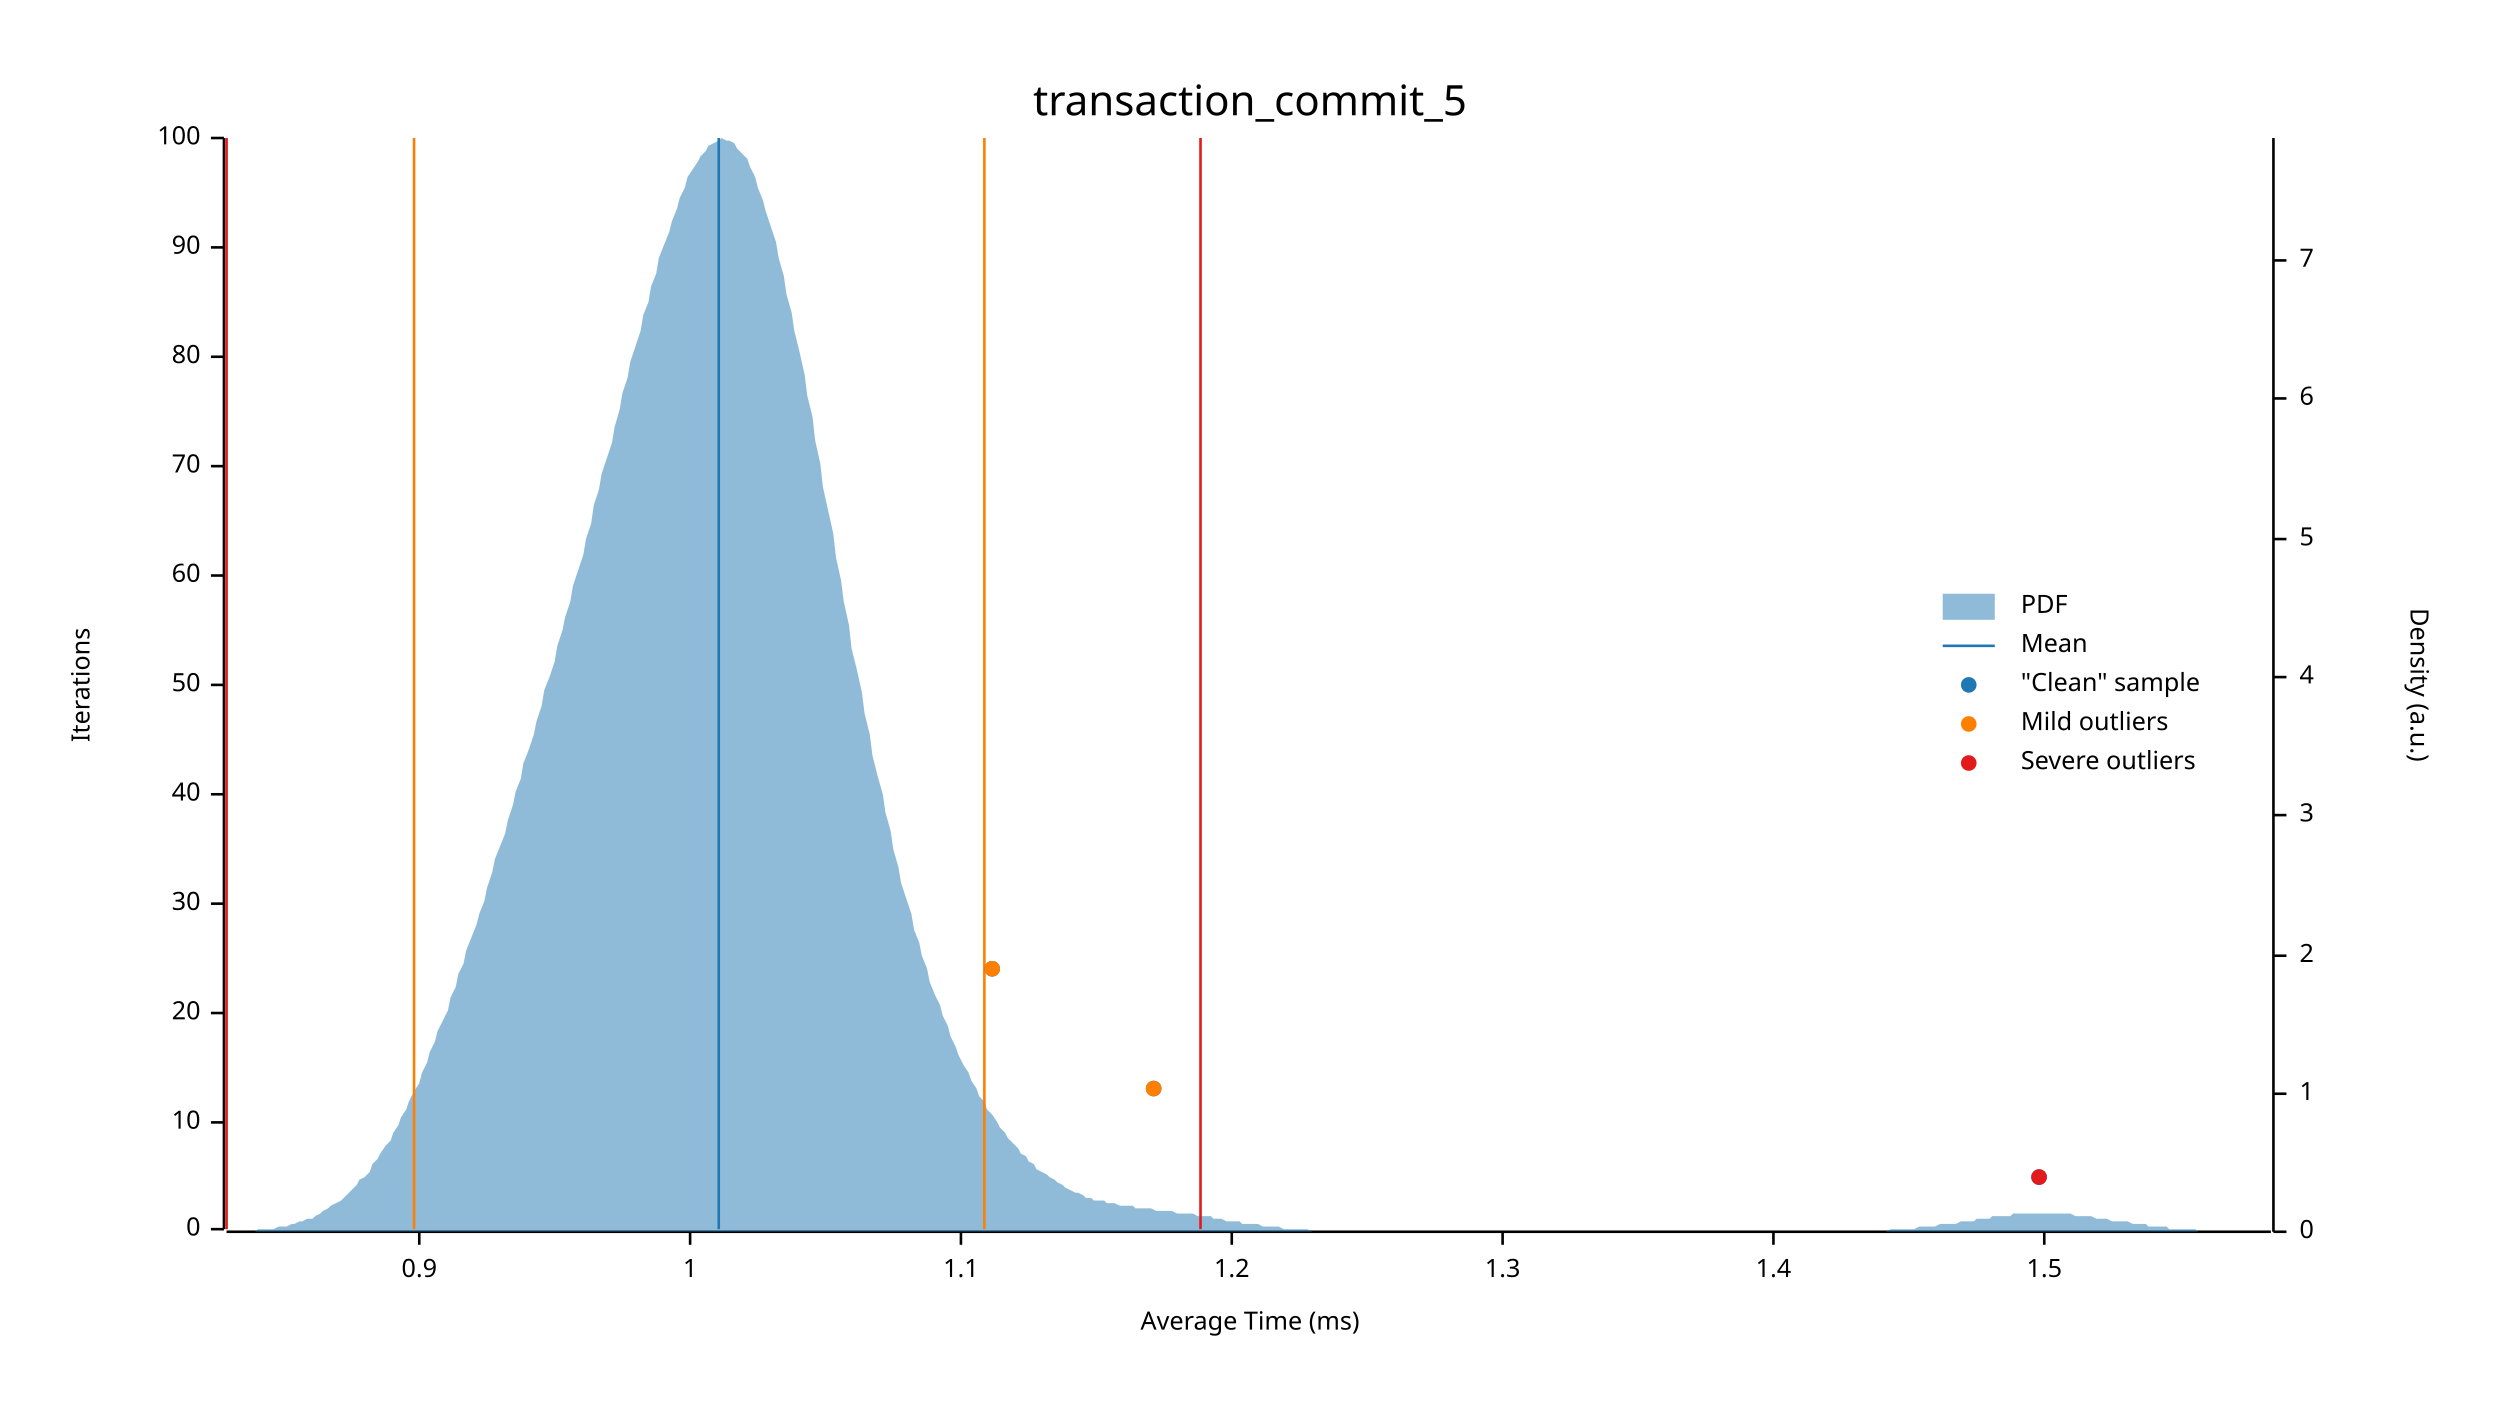
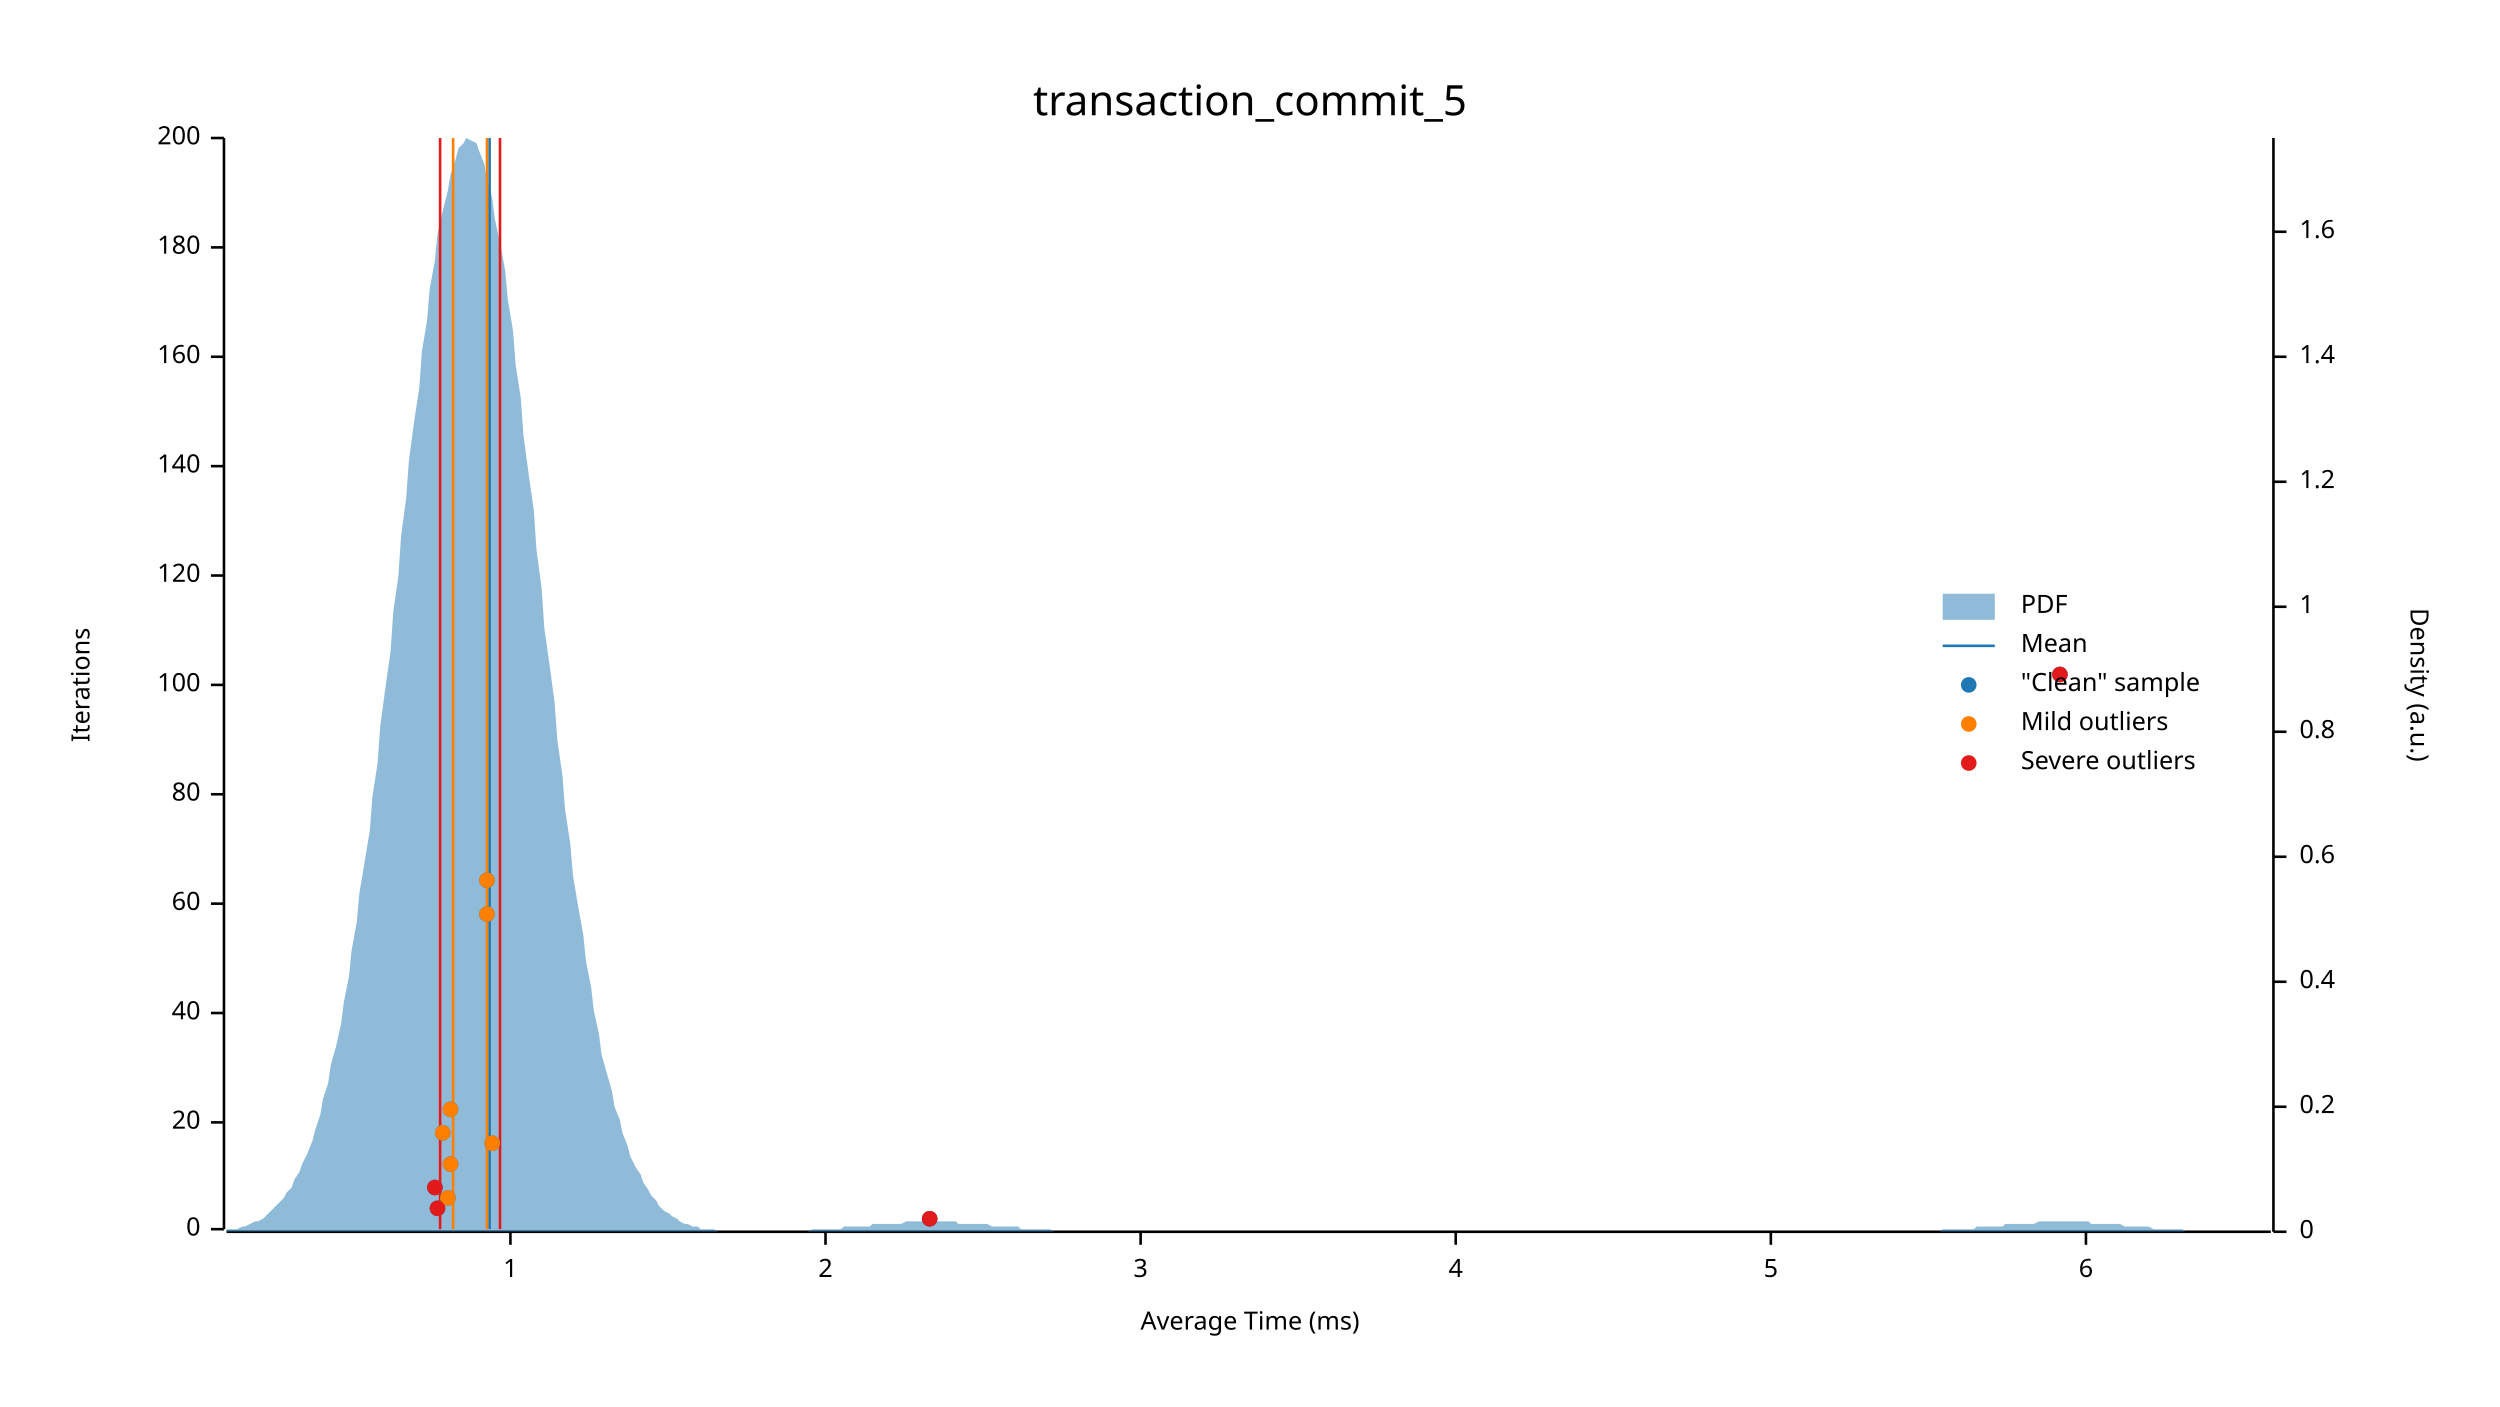
<svg xmlns="http://www.w3.org/2000/svg" width="960" height="540" viewBox="0 0 960 540">
  <text x="480" y="32" dy="0.76em" text-anchor="middle" font-family="sans-serif" font-size="16.129" opacity="1" fill="#000000">
transaction_commit_5
</text>
  <text x="27" y="263" dy="0.76em" text-anchor="middle" font-family="sans-serif" font-size="9.677" opacity="1" fill="#000000" transform="rotate(270, 27, 263)">
Iterations
</text>
  <text x="480" y="513" dy="-0.5ex" text-anchor="middle" font-family="sans-serif" font-size="9.677" opacity="1" fill="#000000">
Average Time (ms)
</text>
  <polyline fill="none" opacity="1" stroke="#000000" stroke-width="1" points="86,53 86,472 " />
  <text x="77" y="472" dy="0.5ex" text-anchor="end" font-family="sans-serif" font-size="9.677" opacity="1" fill="#000000">
0
</text>
  <polyline fill="none" opacity="1" stroke="#000000" stroke-width="1" points="81,472 86,472 " />
  <text x="77" y="431" dy="0.5ex" text-anchor="end" font-family="sans-serif" font-size="9.677" opacity="1" fill="#000000">
- 10
+ 20
</text>
  <polyline fill="none" opacity="1" stroke="#000000" stroke-width="1" points="81,431 86,431 " />
  <text x="77" y="389" dy="0.5ex" text-anchor="end" font-family="sans-serif" font-size="9.677" opacity="1" fill="#000000">
- 20
+ 40
</text>
  <polyline fill="none" opacity="1" stroke="#000000" stroke-width="1" points="81,389 86,389 " />
  <text x="77" y="347" dy="0.5ex" text-anchor="end" font-family="sans-serif" font-size="9.677" opacity="1" fill="#000000">
- 30
+ 60
</text>
  <polyline fill="none" opacity="1" stroke="#000000" stroke-width="1" points="81,347 86,347 " />
  <text x="77" y="305" dy="0.5ex" text-anchor="end" font-family="sans-serif" font-size="9.677" opacity="1" fill="#000000">
- 40
+ 80
</text>
  <polyline fill="none" opacity="1" stroke="#000000" stroke-width="1" points="81,305 86,305 " />
  <text x="77" y="263" dy="0.5ex" text-anchor="end" font-family="sans-serif" font-size="9.677" opacity="1" fill="#000000">
- 50
+ 100
</text>
  <polyline fill="none" opacity="1" stroke="#000000" stroke-width="1" points="81,263 86,263 " />
  <text x="77" y="221" dy="0.5ex" text-anchor="end" font-family="sans-serif" font-size="9.677" opacity="1" fill="#000000">
- 60
+ 120
</text>
  <polyline fill="none" opacity="1" stroke="#000000" stroke-width="1" points="81,221 86,221 " />
  <text x="77" y="179" dy="0.5ex" text-anchor="end" font-family="sans-serif" font-size="9.677" opacity="1" fill="#000000">
- 70
+ 140
</text>
  <polyline fill="none" opacity="1" stroke="#000000" stroke-width="1" points="81,179 86,179 " />
  <text x="77" y="137" dy="0.5ex" text-anchor="end" font-family="sans-serif" font-size="9.677" opacity="1" fill="#000000">
- 80
+ 160
</text>
  <polyline fill="none" opacity="1" stroke="#000000" stroke-width="1" points="81,137 86,137 " />
  <text x="77" y="95" dy="0.5ex" text-anchor="end" font-family="sans-serif" font-size="9.677" opacity="1" fill="#000000">
- 90
+ 180
</text>
  <polyline fill="none" opacity="1" stroke="#000000" stroke-width="1" points="81,95 86,95 " />
  <text x="77" y="53" dy="0.5ex" text-anchor="end" font-family="sans-serif" font-size="9.677" opacity="1" fill="#000000">
- 100
+ 200
</text>
  <polyline fill="none" opacity="1" stroke="#000000" stroke-width="1" points="81,53 86,53 " />
  <polyline fill="none" opacity="1" stroke="#000000" stroke-width="1" points="87,473 872,473 " />
-   <text x="161" y="483" dy="0.76em" text-anchor="middle" font-family="sans-serif" font-size="9.677" opacity="1" fill="#000000">
- 0.9
- </text>
-   <polyline fill="none" opacity="1" stroke="#000000" stroke-width="1" points="161,473 161,478 " />
-   <text x="265" y="483" dy="0.76em" text-anchor="middle" font-family="sans-serif" font-size="9.677" opacity="1" fill="#000000">
+   <text x="196" y="483" dy="0.76em" text-anchor="middle" font-family="sans-serif" font-size="9.677" opacity="1" fill="#000000">
1
</text>
-   <polyline fill="none" opacity="1" stroke="#000000" stroke-width="1" points="265,473 265,478 " />
-   <text x="369" y="483" dy="0.76em" text-anchor="middle" font-family="sans-serif" font-size="9.677" opacity="1" fill="#000000">
- 1.1
+   <polyline fill="none" opacity="1" stroke="#000000" stroke-width="1" points="196,473 196,478 " />
+   <text x="317" y="483" dy="0.76em" text-anchor="middle" font-family="sans-serif" font-size="9.677" opacity="1" fill="#000000">
+ 2
</text>
-   <polyline fill="none" opacity="1" stroke="#000000" stroke-width="1" points="369,473 369,478 " />
-   <text x="473" y="483" dy="0.76em" text-anchor="middle" font-family="sans-serif" font-size="9.677" opacity="1" fill="#000000">
- 1.2
+   <polyline fill="none" opacity="1" stroke="#000000" stroke-width="1" points="317,473 317,478 " />
+   <text x="438" y="483" dy="0.76em" text-anchor="middle" font-family="sans-serif" font-size="9.677" opacity="1" fill="#000000">
+ 3
</text>
-   <polyline fill="none" opacity="1" stroke="#000000" stroke-width="1" points="473,473 473,478 " />
-   <text x="577" y="483" dy="0.76em" text-anchor="middle" font-family="sans-serif" font-size="9.677" opacity="1" fill="#000000">
- 1.3
+   <polyline fill="none" opacity="1" stroke="#000000" stroke-width="1" points="438,473 438,478 " />
+   <text x="559" y="483" dy="0.76em" text-anchor="middle" font-family="sans-serif" font-size="9.677" opacity="1" fill="#000000">
+ 4
</text>
-   <polyline fill="none" opacity="1" stroke="#000000" stroke-width="1" points="577,473 577,478 " />
-   <text x="681" y="483" dy="0.76em" text-anchor="middle" font-family="sans-serif" font-size="9.677" opacity="1" fill="#000000">
- 1.4
+   <polyline fill="none" opacity="1" stroke="#000000" stroke-width="1" points="559,473 559,478 " />
+   <text x="680" y="483" dy="0.76em" text-anchor="middle" font-family="sans-serif" font-size="9.677" opacity="1" fill="#000000">
+ 5
</text>
-   <polyline fill="none" opacity="1" stroke="#000000" stroke-width="1" points="681,473 681,478 " />
-   <text x="785" y="483" dy="0.76em" text-anchor="middle" font-family="sans-serif" font-size="9.677" opacity="1" fill="#000000">
- 1.5
+   <polyline fill="none" opacity="1" stroke="#000000" stroke-width="1" points="680,473 680,478 " />
+   <text x="801" y="483" dy="0.76em" text-anchor="middle" font-family="sans-serif" font-size="9.677" opacity="1" fill="#000000">
+ 6
</text>
-   <polyline fill="none" opacity="1" stroke="#000000" stroke-width="1" points="785,473 785,478 " />
+   <polyline fill="none" opacity="1" stroke="#000000" stroke-width="1" points="801,473 801,478 " />
  <text x="933" y="263" dy="0.76em" text-anchor="middle" font-family="sans-serif" font-size="9.677" opacity="1" fill="#000000" transform="rotate(90, 933, 263)">
Density (a.u.)
</text>
  <polyline fill="none" opacity="1" stroke="#000000" stroke-width="1" points="873,53 873,473 " />
  <text x="883" y="473" dy="0.5ex" text-anchor="start" font-family="sans-serif" font-size="9.677" opacity="1" fill="#000000">
0
</text>
  <polyline fill="none" opacity="1" stroke="#000000" stroke-width="1" points="873,473 878,473 " />
-   <text x="883" y="420" dy="0.5ex" text-anchor="start" font-family="sans-serif" font-size="9.677" opacity="1" fill="#000000">
+   <text x="883" y="425" dy="0.5ex" text-anchor="start" font-family="sans-serif" font-size="9.677" opacity="1" fill="#000000">
+ 0.2
+ </text>
+   <polyline fill="none" opacity="1" stroke="#000000" stroke-width="1" points="873,425 878,425 " />
+   <text x="883" y="377" dy="0.5ex" text-anchor="start" font-family="sans-serif" font-size="9.677" opacity="1" fill="#000000">
+ 0.4
+ </text>
+   <polyline fill="none" opacity="1" stroke="#000000" stroke-width="1" points="873,377 878,377 " />
+   <text x="883" y="329" dy="0.5ex" text-anchor="start" font-family="sans-serif" font-size="9.677" opacity="1" fill="#000000">
+ 0.6
+ </text>
+   <polyline fill="none" opacity="1" stroke="#000000" stroke-width="1" points="873,329 878,329 " />
+   <text x="883" y="281" dy="0.5ex" text-anchor="start" font-family="sans-serif" font-size="9.677" opacity="1" fill="#000000">
+ 0.8
+ </text>
+   <polyline fill="none" opacity="1" stroke="#000000" stroke-width="1" points="873,281 878,281 " />
+   <text x="883" y="233" dy="0.5ex" text-anchor="start" font-family="sans-serif" font-size="9.677" opacity="1" fill="#000000">
1
</text>
-   <polyline fill="none" opacity="1" stroke="#000000" stroke-width="1" points="873,420 878,420 " />
-   <text x="883" y="367" dy="0.5ex" text-anchor="start" font-family="sans-serif" font-size="9.677" opacity="1" fill="#000000">
- 2
+   <polyline fill="none" opacity="1" stroke="#000000" stroke-width="1" points="873,233 878,233 " />
+   <text x="883" y="185" dy="0.5ex" text-anchor="start" font-family="sans-serif" font-size="9.677" opacity="1" fill="#000000">
+ 1.2
</text>
-   <polyline fill="none" opacity="1" stroke="#000000" stroke-width="1" points="873,367 878,367 " />
-   <text x="883" y="313" dy="0.5ex" text-anchor="start" font-family="sans-serif" font-size="9.677" opacity="1" fill="#000000">
- 3
+   <polyline fill="none" opacity="1" stroke="#000000" stroke-width="1" points="873,185 878,185 " />
+   <text x="883" y="137" dy="0.5ex" text-anchor="start" font-family="sans-serif" font-size="9.677" opacity="1" fill="#000000">
+ 1.4
</text>
-   <polyline fill="none" opacity="1" stroke="#000000" stroke-width="1" points="873,313 878,313 " />
-   <text x="883" y="260" dy="0.5ex" text-anchor="start" font-family="sans-serif" font-size="9.677" opacity="1" fill="#000000">
- 4
+   <polyline fill="none" opacity="1" stroke="#000000" stroke-width="1" points="873,137 878,137 " />
+   <text x="883" y="89" dy="0.5ex" text-anchor="start" font-family="sans-serif" font-size="9.677" opacity="1" fill="#000000">
+ 1.6
</text>
-   <polyline fill="none" opacity="1" stroke="#000000" stroke-width="1" points="873,260 878,260 " />
-   <text x="883" y="207" dy="0.5ex" text-anchor="start" font-family="sans-serif" font-size="9.677" opacity="1" fill="#000000">
- 5
- </text>
-   <polyline fill="none" opacity="1" stroke="#000000" stroke-width="1" points="873,207 878,207 " />
-   <text x="883" y="153" dy="0.5ex" text-anchor="start" font-family="sans-serif" font-size="9.677" opacity="1" fill="#000000">
- 6
- </text>
-   <polyline fill="none" opacity="1" stroke="#000000" stroke-width="1" points="873,153 878,153 " />
-   <text x="883" y="100" dy="0.5ex" text-anchor="start" font-family="sans-serif" font-size="9.677" opacity="1" fill="#000000">
- 7
- </text>
-   <polyline fill="none" opacity="1" stroke="#000000" stroke-width="1" points="873,100 878,100 " />
-   <polygon opacity="0.5" fill="#1F78B4" points="87,473 88,473 90,473 91,473 93,473 94,473 96,473 98,473 99,472 101,472 102,472 104,472 105,472 107,471 109,471 110,471 112,470 113,470 115,469 116,469 118,468 120,468 121,467 123,466 124,465 126,464 127,463 129,462 131,461 132,460 134,458 135,457 137,455 138,453 140,452 142,450 143,447 145,445 146,443 148,440 150,438 151,435 153,432 154,429 156,426 157,423 159,419 161,416 162,412 164,408 165,404 167,400 168,396 170,392 172,388 173,383 175,379 176,374 178,370 179,365 181,360 183,355 184,351 186,346 187,341 189,335 190,330 192,325 194,320 195,315 197,309 198,304 200,299 201,293 203,288 205,282 206,277 208,271 209,265 211,260 213,254 214,248 216,242 217,237 219,231 220,225 222,219 224,213 225,207 227,201 228,194 230,188 231,182 233,176 235,170 236,164 238,157 239,151 241,145 242,139 244,133 246,127 247,121 249,116 250,110 252,105 253,99 255,94 257,89 258,85 260,80 261,76 263,72 264,68 266,65 268,62 269,60 271,58 272,56 274,55 276,54 277,53 279,54 280,54 282,55 283,57 285,59 287,61 288,64 290,68 291,72 293,77 294,81 296,87 298,93 299,99 301,106 302,113 304,120 305,127 307,135 309,144 310,152 312,160 313,169 315,178 316,187 318,196 320,205 321,214 323,223 324,231 326,240 327,249 329,257 331,266 332,274 334,282 335,290 337,298 339,305 340,312 342,319 343,326 345,333 346,339 348,345 350,351 351,357 353,362 354,367 356,372 357,377 359,382 361,386 362,390 364,394 365,398 367,402 368,405 370,409 372,412 373,415 375,418 376,421 378,423 379,426 381,428 383,431 384,433 386,435 387,437 389,439 391,441 392,443 394,444 395,446 397,447 398,449 400,450 402,451 403,452 405,453 406,454 408,455 409,456 411,457 413,458 414,458 416,459 417,460 419,460 420,461 422,461 424,461 425,462 427,462 428,462 430,463 431,463 433,463 435,463 436,464 438,464 439,464 441,464 442,464 444,465 446,465 447,465 449,465 450,465 452,466 454,466 455,466 457,466 458,466 460,467 461,467 463,467 465,467 466,468 468,468 469,468 471,469 472,469 474,469 476,469 477,470 479,470 480,470 482,470 483,470 485,471 487,471 488,471 490,471 491,471 493,472 494,472 496,472 498,472 499,472 501,472 502,472 504,473 505,473 507,473 509,473 510,473 512,473 513,473 515,473 517,473 518,473 520,473 521,473 523,473 524,473 526,473 528,473 529,473 531,473 532,473 534,473 535,473 537,473 539,473 540,473 542,473 543,473 545,473 546,473 548,473 550,473 551,473 553,473 554,473 556,473 557,473 559,473 561,473 562,473 564,473 565,473 567,473 568,473 570,473 572,473 573,473 575,473 576,473 578,473 580,473 581,473 583,473 584,473 586,473 587,473 589,473 591,473 592,473 594,473 595,473 597,473 598,473 600,473 602,473 603,473 605,473 606,473 608,473 609,473 611,473 613,473 614,473 616,473 617,473 619,473 620,473 622,473 624,473 625,473 627,473 628,473 630,473 632,473 633,473 635,473 636,473 638,473 639,473 641,473 643,473 644,473 646,473 647,473 649,473 650,473 652,473 654,473 655,473 657,473 658,473 660,473 661,473 663,473 665,473 666,473 668,473 669,473 671,473 672,473 674,473 676,473 677,473 679,473 680,473 682,473 683,473 685,473 687,473 688,473 690,473 691,473 693,473 695,473 696,473 698,473 699,473 701,473 702,473 704,473 706,473 707,473 709,473 710,473 712,473 713,473 715,473 717,473 718,473 720,473 721,473 723,473 724,473 726,472 728,472 729,472 731,472 732,472 734,472 735,472 737,471 739,471 740,471 742,471 743,471 745,470 746,470 748,470 750,470 751,470 753,469 754,469 756,469 758,469 759,468 761,468 762,468 764,468 765,467 767,467 769,467 770,467 772,467 773,466 775,466 776,466 778,466 780,466 781,466 783,466 784,466 786,466 787,466 789,466 791,466 792,466 794,466 795,466 797,467 798,467 800,467 802,467 803,467 805,468 806,468 808,468 809,468 811,469 813,469 814,469 816,469 817,469 819,470 821,470 822,470 824,470 825,471 827,471 828,471 830,471 832,471 833,472 835,472 836,472 838,472 839,472 841,472 843,472 844,473 846,473 847,473 849,473 850,473 852,473 854,473 855,473 857,473 858,473 860,473 861,473 863,473 865,473 866,473 868,473 869,473 871,473 873,473 873,473 87,473 " />
-   <polyline fill="none" opacity="1" stroke="#1F78B4" stroke-width="1" points="276,472 276,53 " />
-   <polyline fill="none" opacity="1" stroke="#FF7F00" stroke-width="1" points="159,472 159,53 " />
-   <polyline fill="none" opacity="1" stroke="#FF7F00" stroke-width="1" points="378,472 378,53 " />
-   <polyline fill="none" opacity="1" stroke="#E31A1C" stroke-width="1" points="87,472 87,53 " />
-   <polyline fill="none" opacity="1" stroke="#E31A1C" stroke-width="1" points="461,472 461,53 " />
-   <circle cx="783" cy="452" r="3" opacity="1" fill="#1F78B4" stroke="none" stroke-width="1" />
-   <circle cx="443" cy="418" r="3" opacity="1" fill="#1F78B4" stroke="none" stroke-width="1" />
-   <circle cx="381" cy="372" r="3" opacity="1" fill="#1F78B4" stroke="none" stroke-width="1" />
-   <circle cx="443" cy="418" r="3" opacity="1" fill="#FF7F00" stroke="none" stroke-width="1" />
-   <circle cx="381" cy="372" r="3" opacity="1" fill="#FF7F00" stroke="none" stroke-width="1" />
-   <circle cx="783" cy="452" r="3" opacity="1" fill="#E31A1C" stroke="none" stroke-width="1" />
+   <polyline fill="none" opacity="1" stroke="#000000" stroke-width="1" points="873,89 878,89 " />
+   <polygon opacity="0.5" fill="#1F78B4" points="87,472 88,472 90,472 91,472 93,471 94,471 96,470 98,469 99,469 101,468 102,467 104,465 105,464 107,462 109,460 110,458 112,456 113,453 115,450 116,447 118,443 120,438 121,434 123,428 124,422 126,416 127,409 129,402 131,393 132,385 134,375 135,365 137,354 138,343 140,331 142,319 143,306 145,293 146,279 148,264 150,250 151,235 153,221 154,206 156,191 157,177 159,162 161,149 162,135 164,123 165,111 167,100 168,90 170,81 172,73 173,67 175,61 176,57 178,55 179,53 181,54 183,55 184,58 186,63 187,69 189,76 190,84 192,93 194,104 195,115 197,127 198,140 200,153 201,167 203,182 205,196 206,211 208,226 209,241 211,255 213,270 214,284 216,298 217,311 219,324 220,336 222,348 224,359 225,369 227,379 228,388 230,397 231,405 233,412 235,419 236,425 238,430 239,435 241,440 242,444 244,448 246,451 247,454 249,457 250,459 252,461 253,463 255,465 257,466 258,467 260,468 261,469 263,470 264,470 266,471 268,471 269,472 271,472 272,472 274,472 276,473 277,473 279,473 280,473 282,473 283,473 285,473 287,473 288,473 290,473 291,473 293,473 294,473 296,473 298,473 299,473 301,473 302,473 304,473 305,473 307,473 309,473 310,473 312,472 313,472 315,472 316,472 318,472 320,472 321,472 323,472 324,471 326,471 327,471 329,471 331,471 332,471 334,471 335,470 337,470 339,470 340,470 342,470 343,470 345,470 346,470 348,469 350,469 351,469 353,469 354,469 356,469 357,469 359,469 361,469 362,469 364,469 365,469 367,469 368,470 370,470 372,470 373,470 375,470 376,470 378,470 379,470 381,471 383,471 384,471 386,471 387,471 389,471 391,471 392,472 394,472 395,472 397,472 398,472 400,472 402,472 403,472 405,473 406,473 408,473 409,473 411,473 413,473 414,473 416,473 417,473 419,473 420,473 422,473 424,473 425,473 427,473 428,473 430,473 431,473 433,473 435,473 436,473 438,473 439,473 441,473 442,473 444,473 446,473 447,473 449,473 450,473 452,473 454,473 455,473 457,473 458,473 460,473 461,473 463,473 465,473 466,473 468,473 469,473 471,473 472,473 474,473 476,473 477,473 479,473 480,473 482,473 483,473 485,473 487,473 488,473 490,473 491,473 493,473 494,473 496,473 498,473 499,473 501,473 502,473 504,473 505,473 507,473 509,473 510,473 512,473 513,473 515,473 517,473 518,473 520,473 521,473 523,473 524,473 526,473 528,473 529,473 531,473 532,473 534,473 535,473 537,473 539,473 540,473 542,473 543,473 545,473 546,473 548,473 550,473 551,473 553,473 554,473 556,473 557,473 559,473 561,473 562,473 564,473 565,473 567,473 568,473 570,473 572,473 573,473 575,473 576,473 578,473 580,473 581,473 583,473 584,473 586,473 587,473 589,473 591,473 592,473 594,473 595,473 597,473 598,473 600,473 602,473 603,473 605,473 606,473 608,473 609,473 611,473 613,473 614,473 616,473 617,473 619,473 620,473 622,473 624,473 625,473 627,473 628,473 630,473 632,473 633,473 635,473 636,473 638,473 639,473 641,473 643,473 644,473 646,473 647,473 649,473 650,473 652,473 654,473 655,473 657,473 658,473 660,473 661,473 663,473 665,473 666,473 668,473 669,473 671,473 672,473 674,473 676,473 677,473 679,473 680,473 682,473 683,473 685,473 687,473 688,473 690,473 691,473 693,473 695,473 696,473 698,473 699,473 701,473 702,473 704,473 706,473 707,473 709,473 710,473 712,473 713,473 715,473 717,473 718,473 720,473 721,473 723,473 724,473 726,473 728,473 729,473 731,473 732,473 734,473 735,473 737,473 739,473 740,473 742,473 743,473 745,473 746,472 748,472 750,472 751,472 753,472 754,472 756,472 758,472 759,471 761,471 762,471 764,471 765,471 767,471 769,471 770,470 772,470 773,470 775,470 776,470 778,470 780,470 781,470 783,469 784,469 786,469 787,469 789,469 791,469 792,469 794,469 795,469 797,469 798,469 800,469 802,469 803,470 805,470 806,470 808,470 809,470 811,470 813,470 814,470 816,471 817,471 819,471 821,471 822,471 824,471 825,471 827,472 828,472 830,472 832,472 833,472 835,472 836,472 838,472 839,473 841,473 843,473 844,473 846,473 847,473 849,473 850,473 852,473 854,473 855,473 857,473 858,473 860,473 861,473 863,473 865,473 866,473 868,473 869,473 871,473 873,473 873,473 87,473 " />
+   <polyline fill="none" opacity="1" stroke="#1F78B4" stroke-width="1" points="188,472 188,53 " />
+   <polyline fill="none" opacity="1" stroke="#FF7F00" stroke-width="1" points="174,472 174,53 " />
+   <polyline fill="none" opacity="1" stroke="#FF7F00" stroke-width="1" points="187,472 187,53 " />
+   <polyline fill="none" opacity="1" stroke="#E31A1C" stroke-width="1" points="169,472 169,53 " />
+   <polyline fill="none" opacity="1" stroke="#E31A1C" stroke-width="1" points="192,472 192,53 " />
+   <circle cx="357" cy="468" r="3" opacity="1" fill="#1F78B4" stroke="none" stroke-width="1" />
+   <circle cx="168" cy="464" r="3" opacity="1" fill="#1F78B4" stroke="none" stroke-width="1" />
+   <circle cx="172" cy="460" r="3" opacity="1" fill="#1F78B4" stroke="none" stroke-width="1" />
+   <circle cx="167" cy="456" r="3" opacity="1" fill="#1F78B4" stroke="none" stroke-width="1" />
+   <circle cx="173" cy="447" r="3" opacity="1" fill="#1F78B4" stroke="none" stroke-width="1" />
+   <circle cx="189" cy="439" r="3" opacity="1" fill="#1F78B4" stroke="none" stroke-width="1" />
+   <circle cx="170" cy="435" r="3" opacity="1" fill="#1F78B4" stroke="none" stroke-width="1" />
+   <circle cx="173" cy="426" r="3" opacity="1" fill="#1F78B4" stroke="none" stroke-width="1" />
+   <circle cx="187" cy="351" r="3" opacity="1" fill="#1F78B4" stroke="none" stroke-width="1" />
+   <circle cx="187" cy="338" r="3" opacity="1" fill="#1F78B4" stroke="none" stroke-width="1" />
+   <circle cx="791" cy="259" r="3" opacity="1" fill="#1F78B4" stroke="none" stroke-width="1" />
+   <circle cx="172" cy="460" r="3" opacity="1" fill="#FF7F00" stroke="none" stroke-width="1" />
+   <circle cx="173" cy="447" r="3" opacity="1" fill="#FF7F00" stroke="none" stroke-width="1" />
+   <circle cx="189" cy="439" r="3" opacity="1" fill="#FF7F00" stroke="none" stroke-width="1" />
+   <circle cx="170" cy="435" r="3" opacity="1" fill="#FF7F00" stroke="none" stroke-width="1" />
+   <circle cx="173" cy="426" r="3" opacity="1" fill="#FF7F00" stroke="none" stroke-width="1" />
+   <circle cx="187" cy="351" r="3" opacity="1" fill="#FF7F00" stroke="none" stroke-width="1" />
+   <circle cx="187" cy="338" r="3" opacity="1" fill="#FF7F00" stroke="none" stroke-width="1" />
+   <circle cx="357" cy="468" r="3" opacity="1" fill="#E31A1C" stroke="none" stroke-width="1" />
+   <circle cx="168" cy="464" r="3" opacity="1" fill="#E31A1C" stroke="none" stroke-width="1" />
+   <circle cx="167" cy="456" r="3" opacity="1" fill="#E31A1C" stroke="none" stroke-width="1" />
+   <circle cx="791" cy="259" r="3" opacity="1" fill="#E31A1C" stroke="none" stroke-width="1" />
  <text x="776" y="228" dy="0.76em" text-anchor="start" font-family="sans-serif" font-size="9.677" opacity="1" fill="#000000">
PDF
</text>
  <text x="776" y="243" dy="0.76em" text-anchor="start" font-family="sans-serif" font-size="9.677" opacity="1" fill="#000000">
Mean
</text>
  <text x="776" y="258" dy="0.76em" text-anchor="start" font-family="sans-serif" font-size="9.677" opacity="1" fill="#000000">
"Clean" sample
</text>
  <text x="776" y="273" dy="0.76em" text-anchor="start" font-family="sans-serif" font-size="9.677" opacity="1" fill="#000000">
Mild outliers
</text>
  <text x="776" y="288" dy="0.76em" text-anchor="start" font-family="sans-serif" font-size="9.677" opacity="1" fill="#000000">
Severe outliers
</text>
  <rect x="746" y="228" width="20" height="10" opacity="0.5" fill="#1F78B4" stroke="none" />
  <polyline fill="none" opacity="1" stroke="#1F78B4" stroke-width="1" points="746,248 766,248 " />
  <circle cx="756" cy="263" r="3" opacity="1" fill="#1F78B4" stroke="none" stroke-width="1" />
  <circle cx="756" cy="278" r="3" opacity="1" fill="#FF7F00" stroke="none" stroke-width="1" />
  <circle cx="756" cy="293" r="3" opacity="1" fill="#E31A1C" stroke="none" stroke-width="1" />
</svg>
